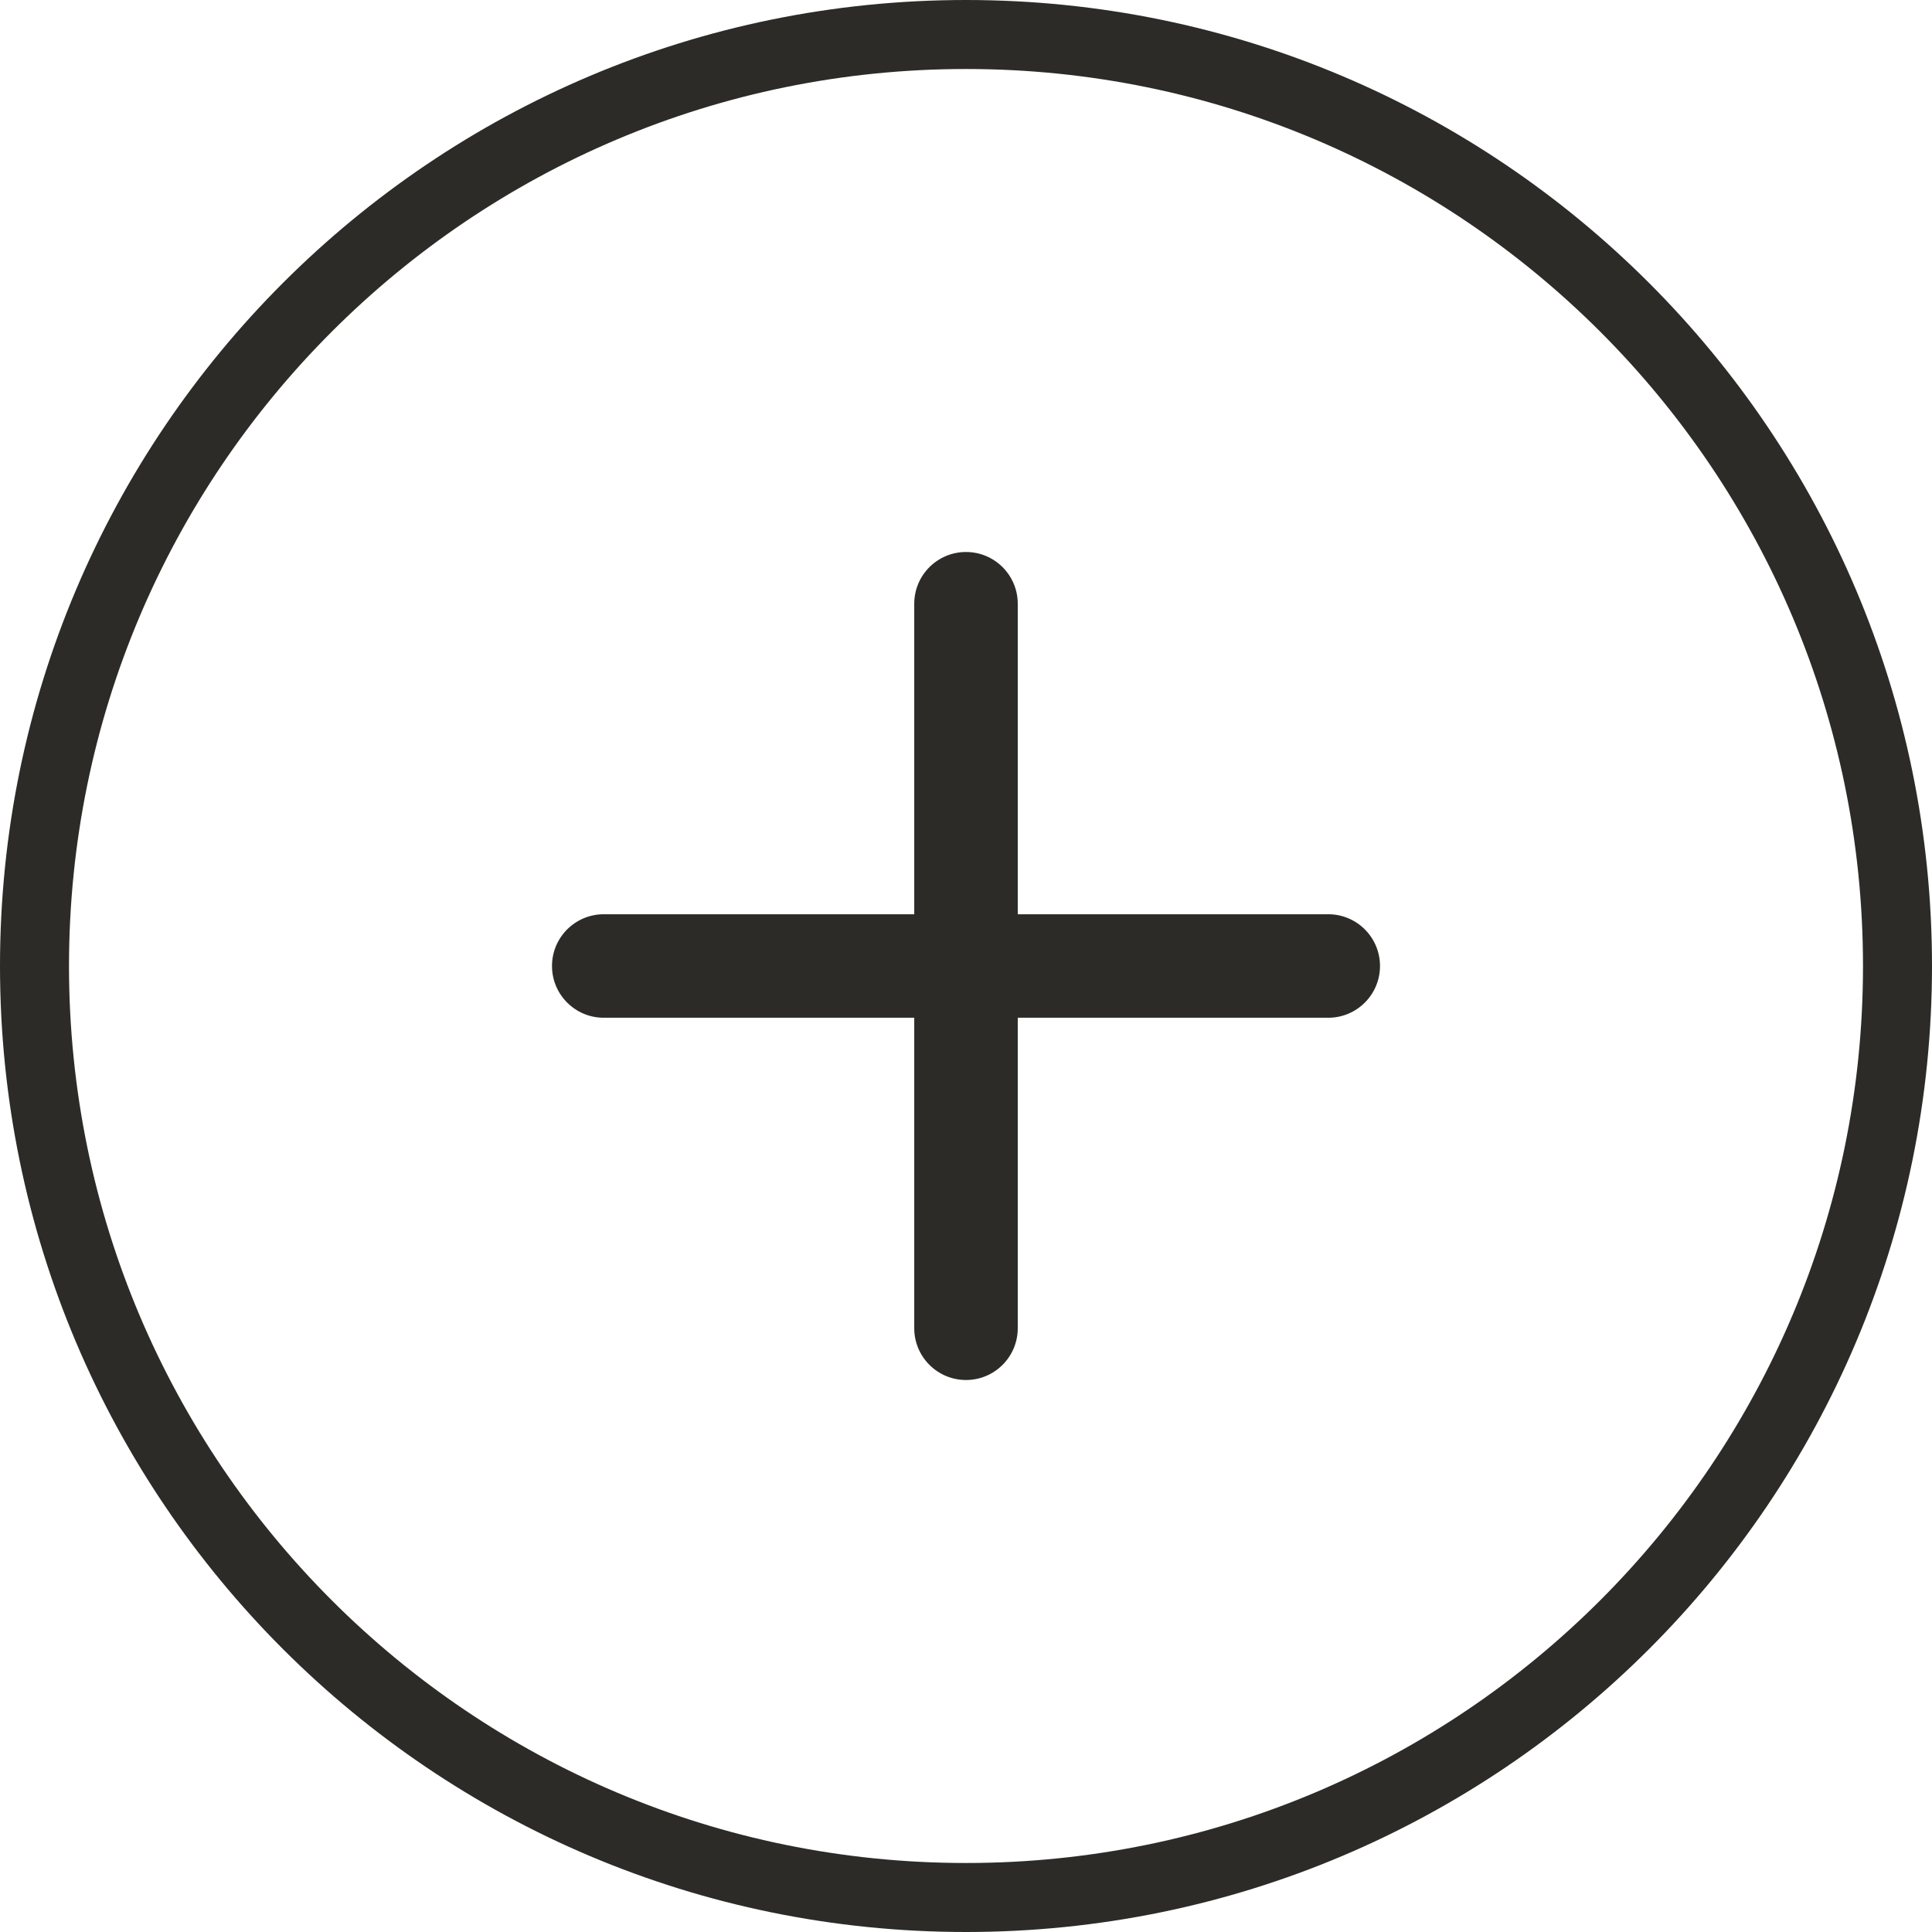
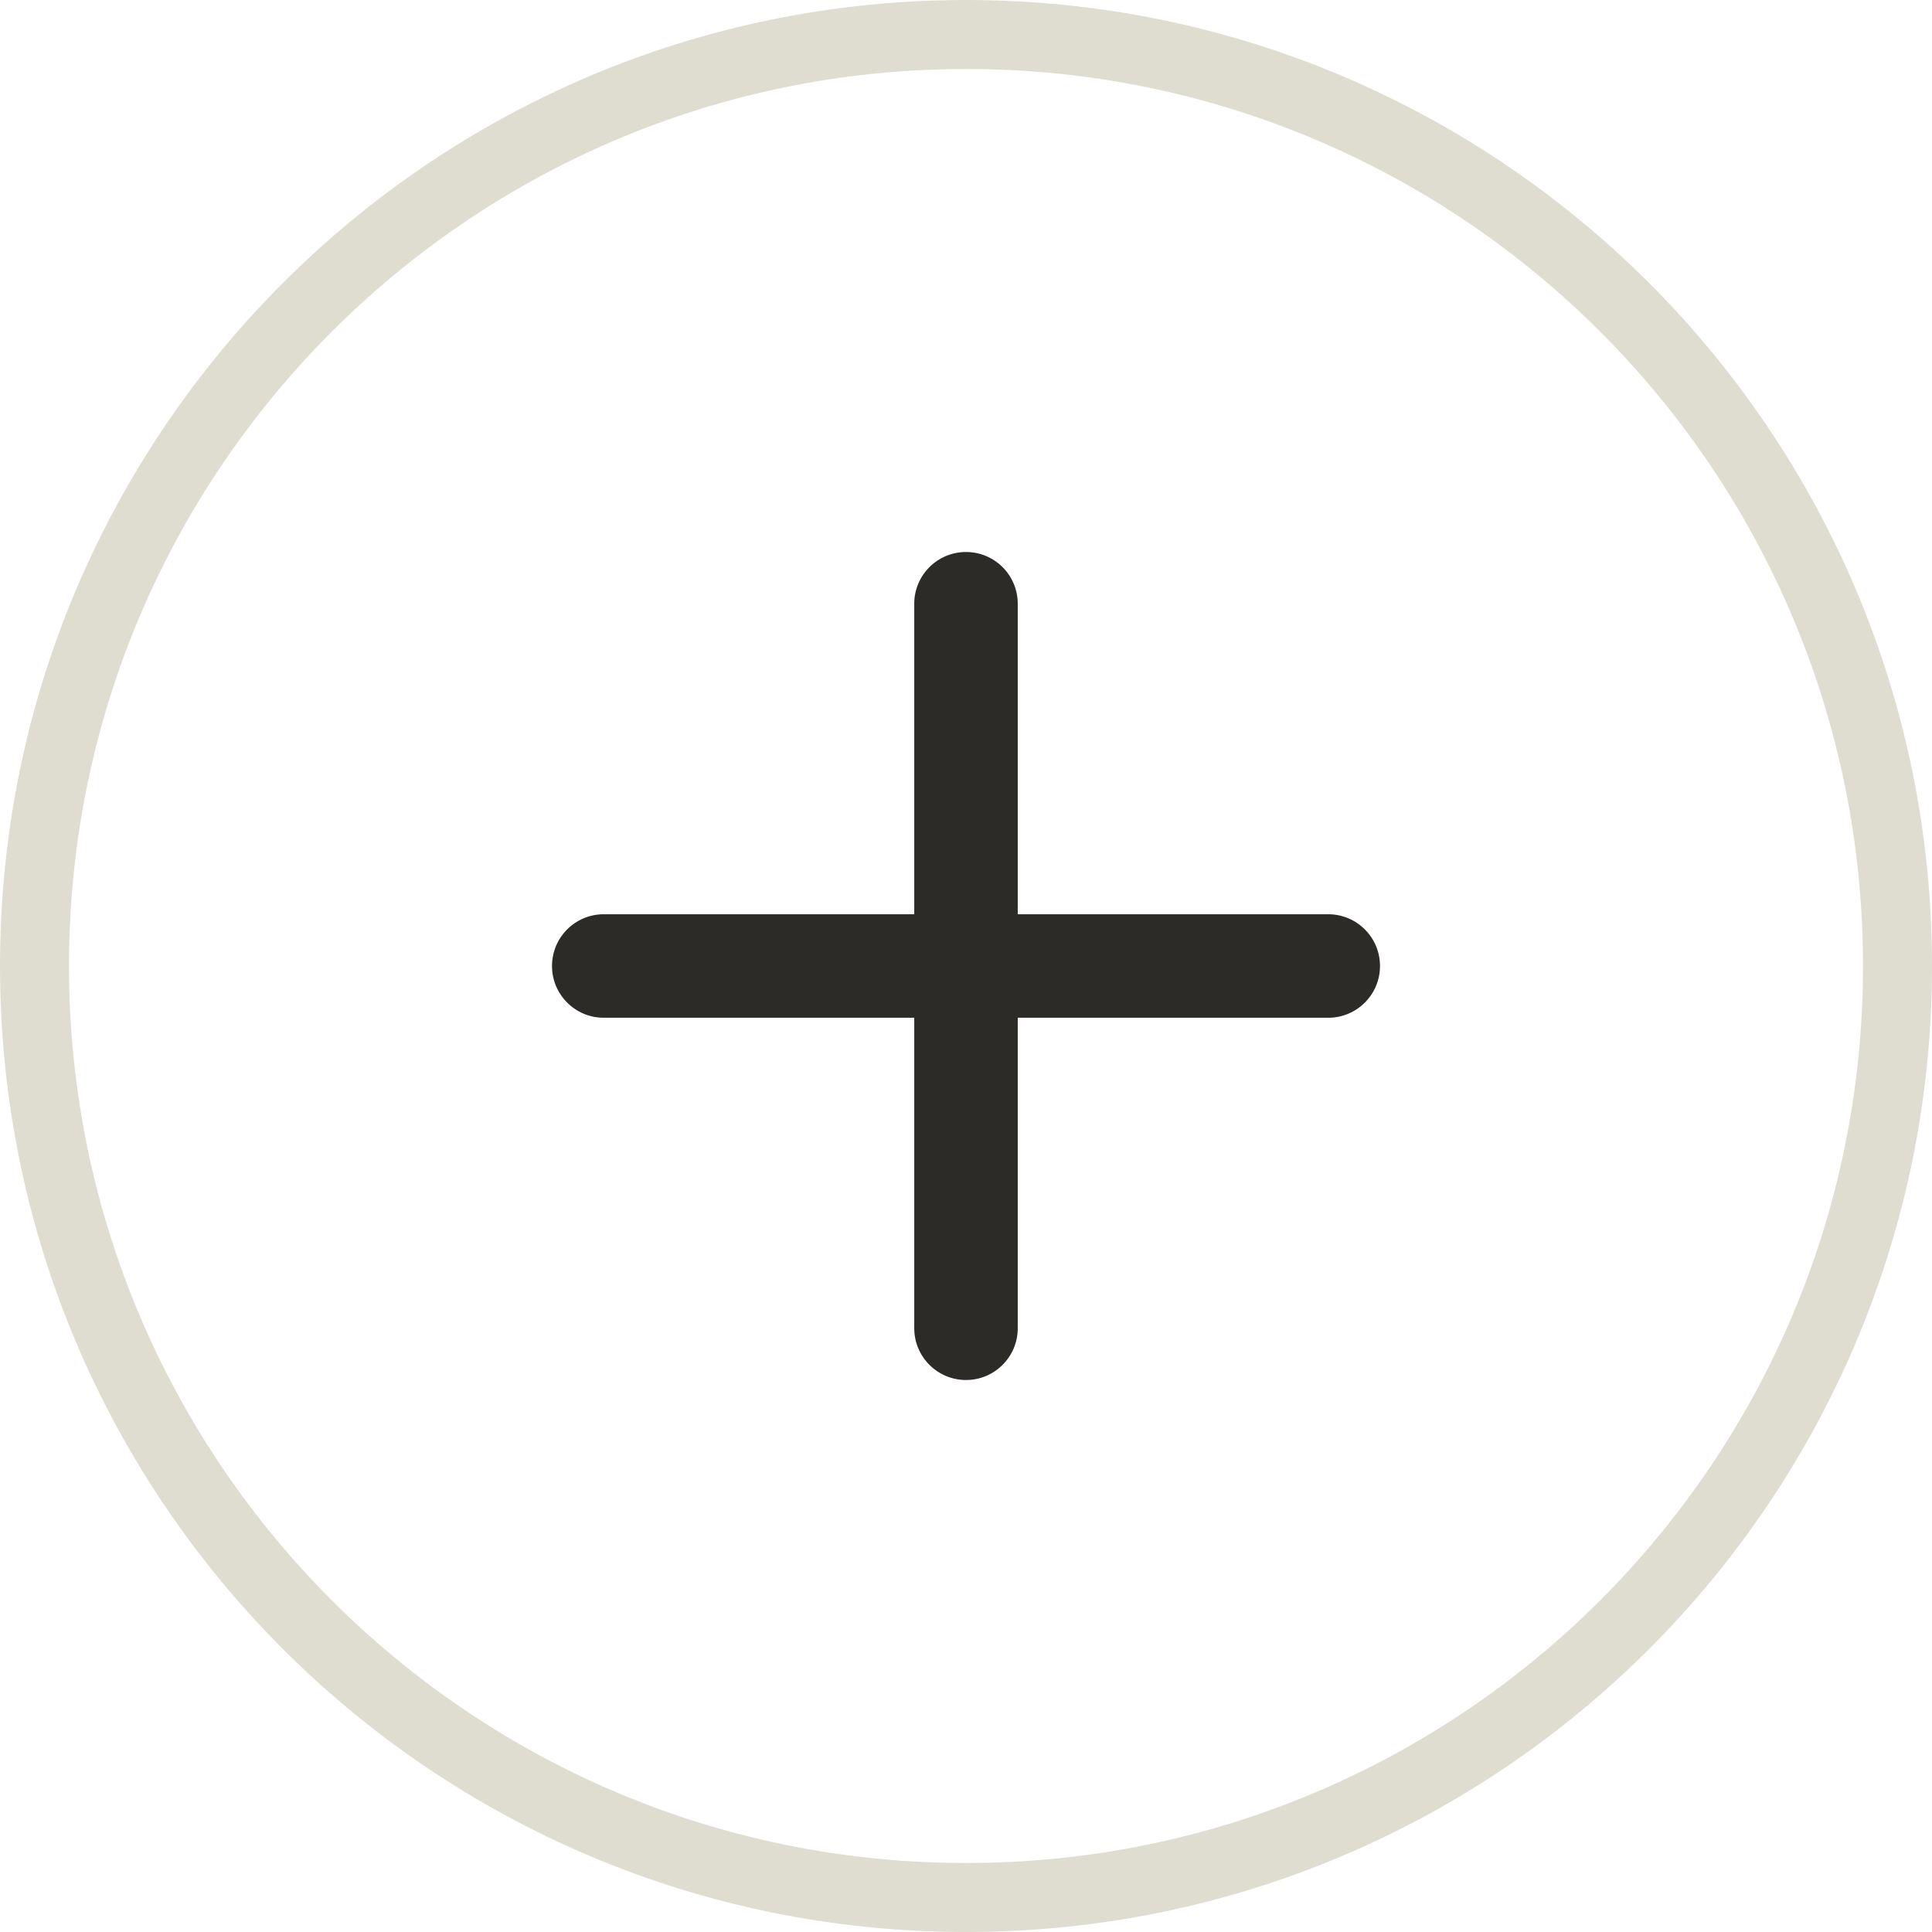
<svg xmlns="http://www.w3.org/2000/svg" width="28" height="28" viewBox="0 0 28 28" fill="none">
-   <rect x="0.5" y="0.5" width="27" height="27" rx="13.5" stroke="#2c2b27" />
+   <rect x="0.5" y="0.5" width="27" height="27" rx="13.5" stroke="#DFDDD0" />
  <rect width="12" height="1.5" rx="0.75" transform="matrix(1 0 0 -1 8 14.75)" fill="#2c2b27" />
  <rect width="12" height="1.5" rx="0.75" transform="matrix(0 1 1 0 13.25 8)" fill="#2c2b27" />
</svg>
